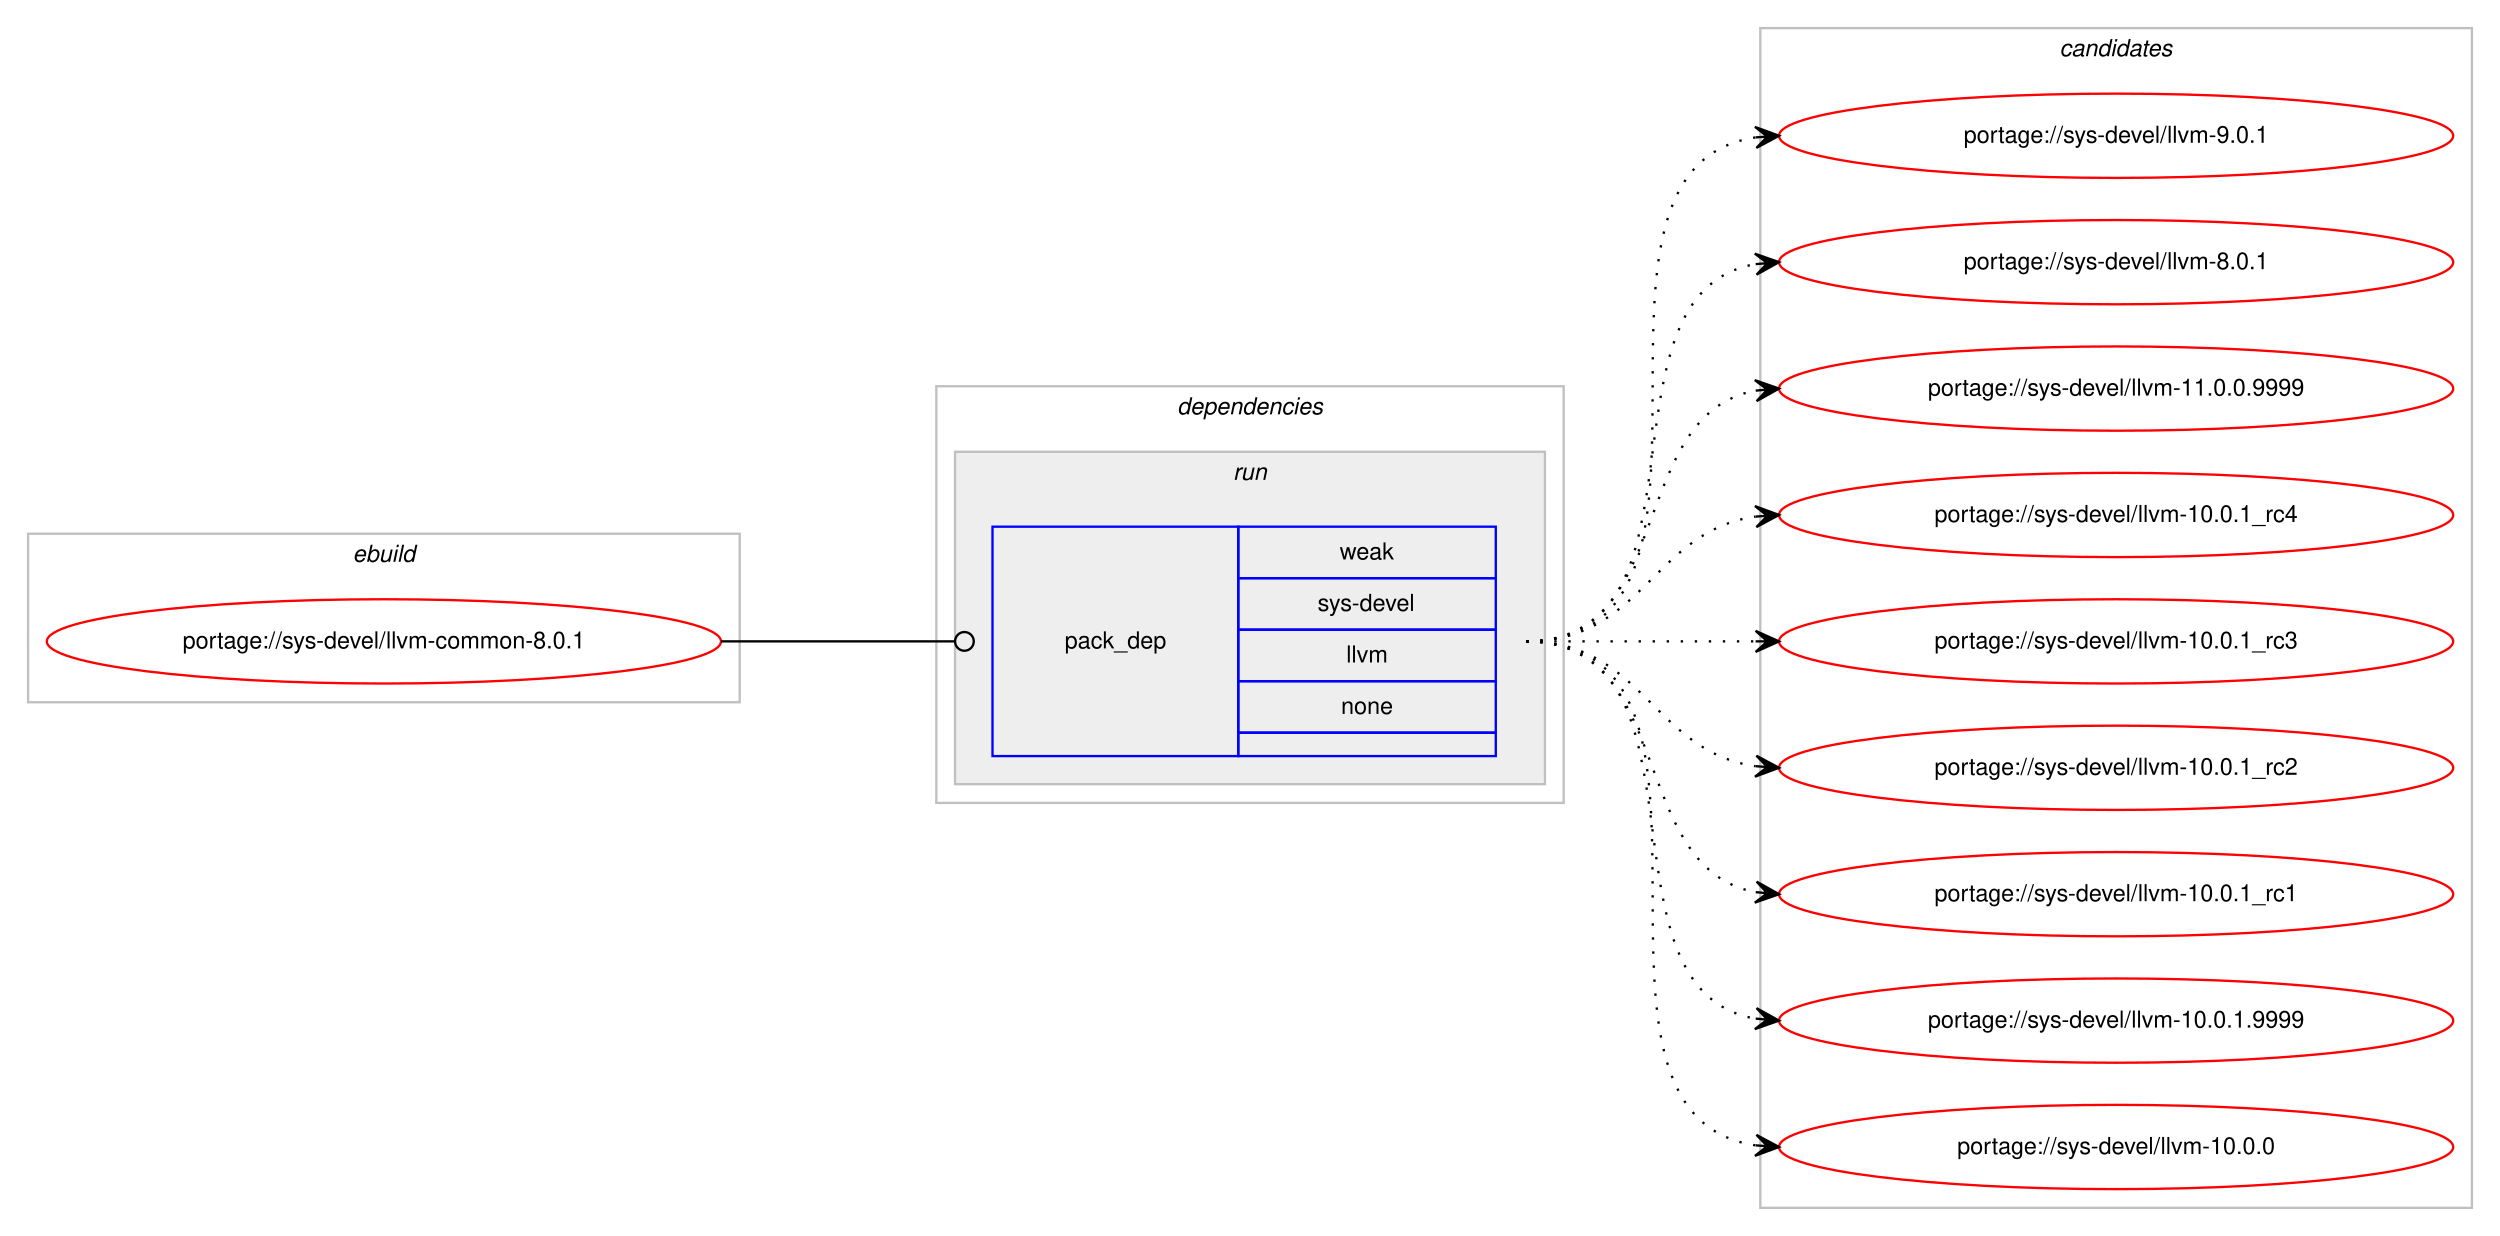
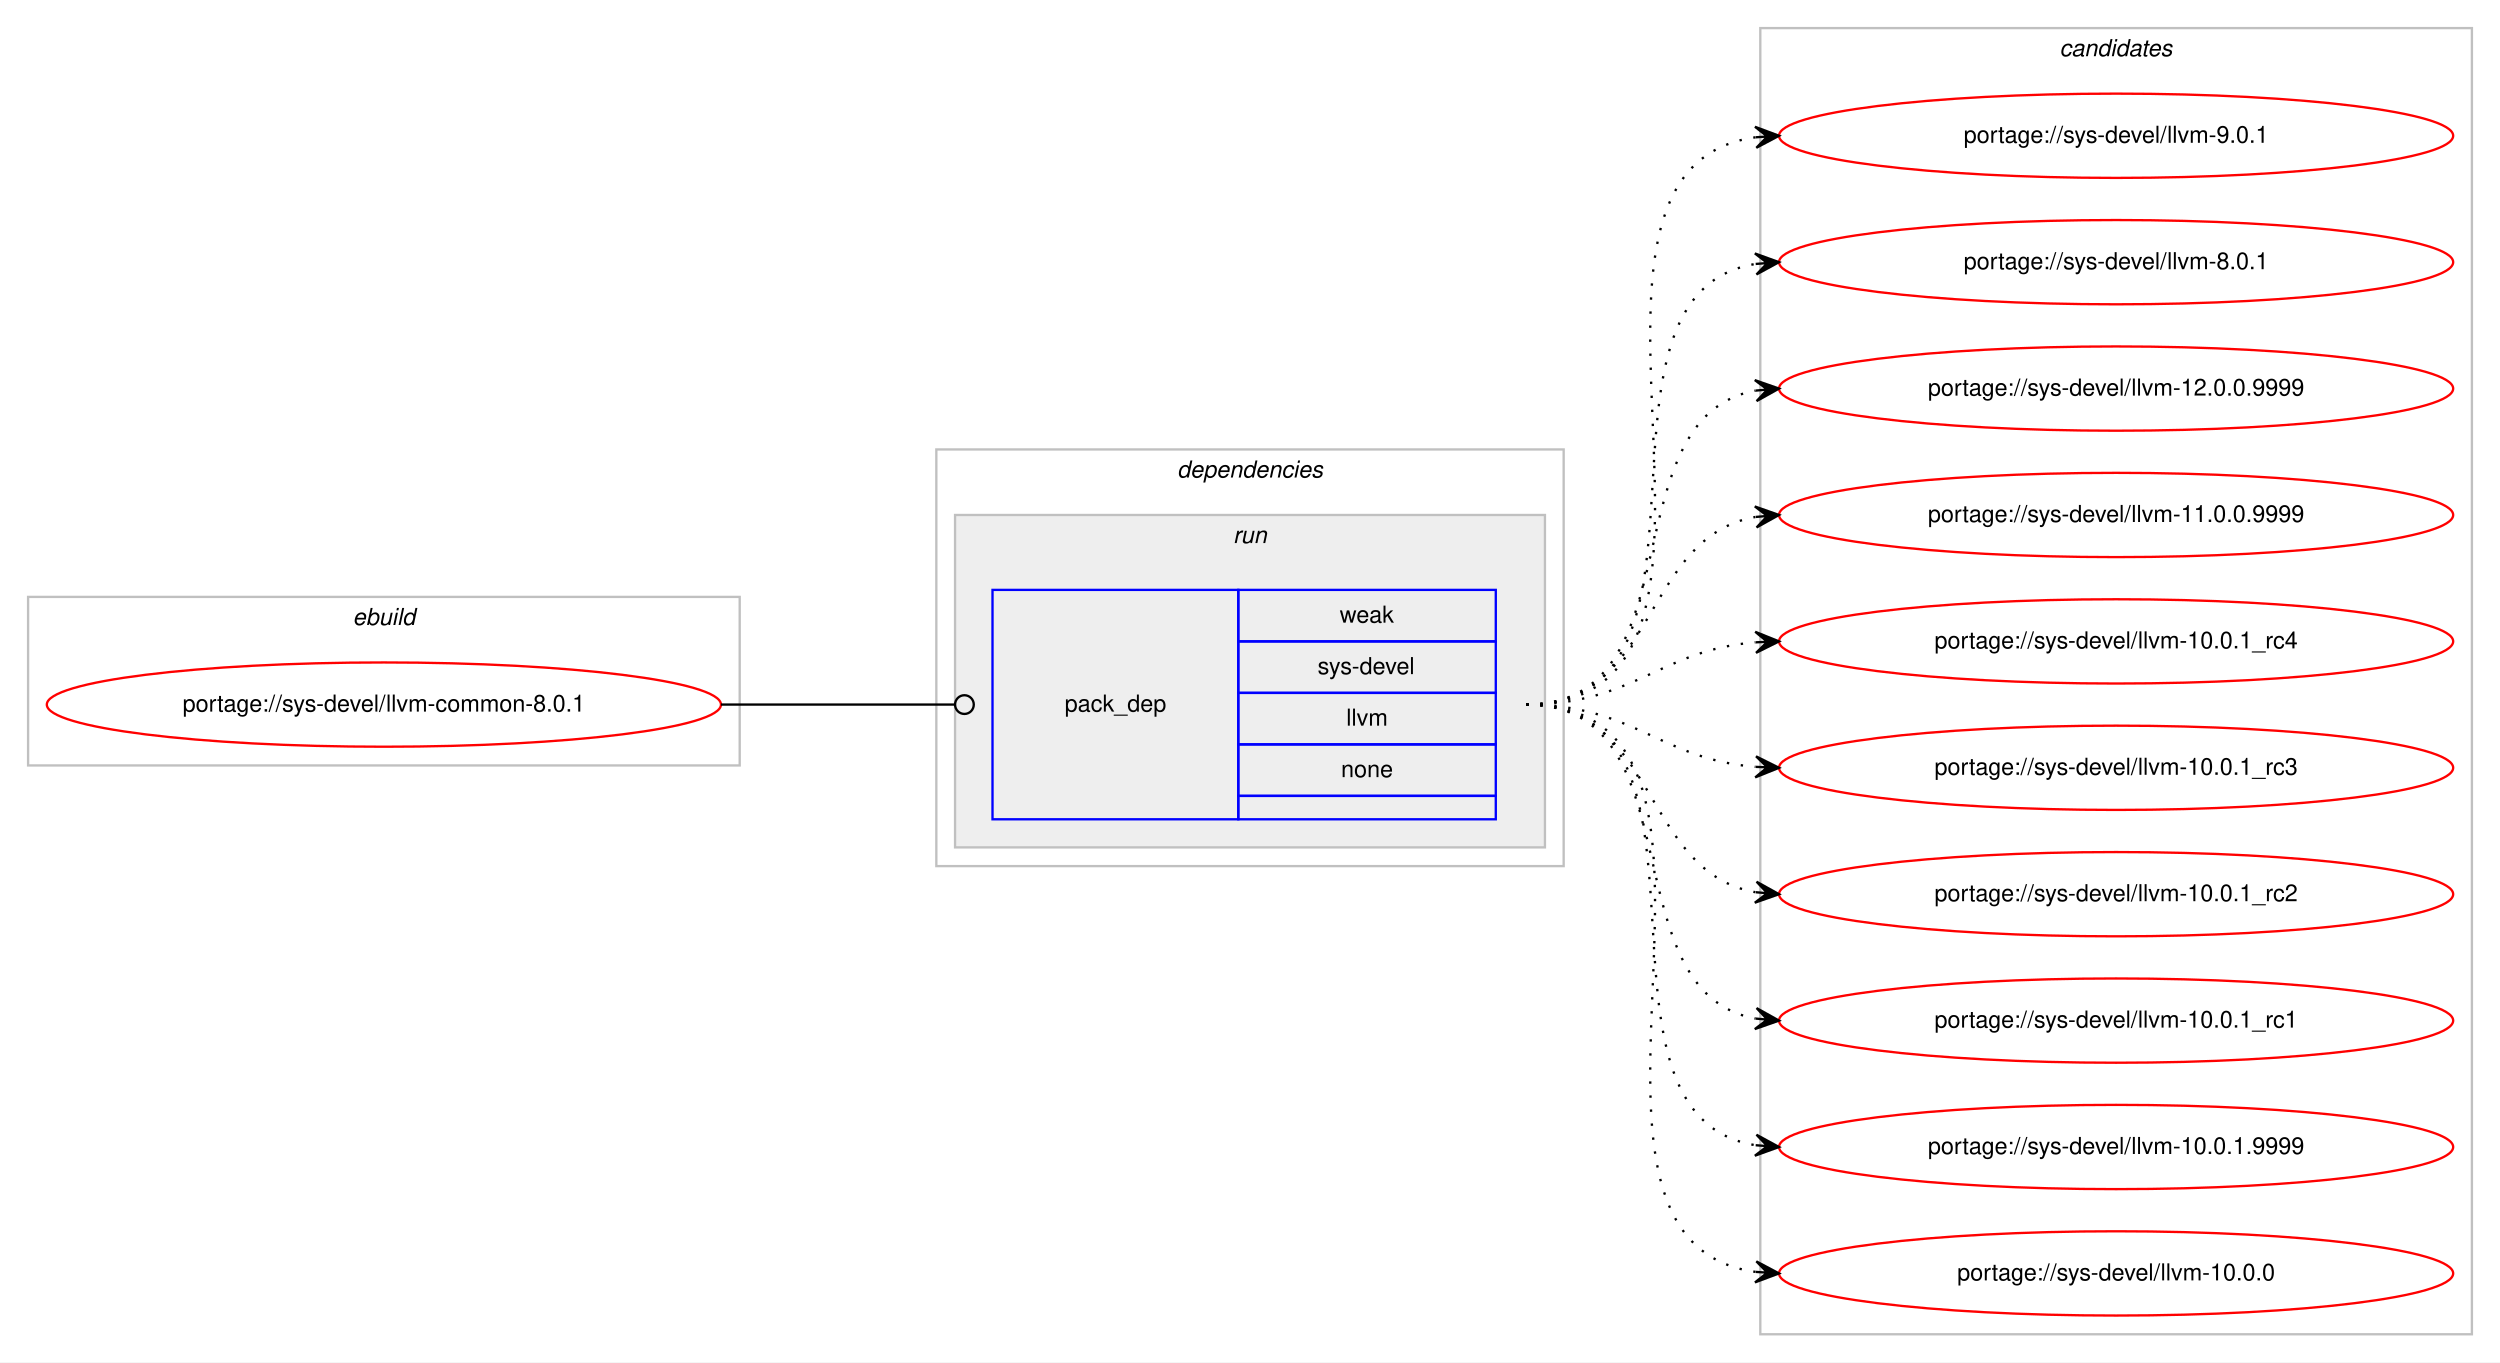
- <svg xmlns="http://www.w3.org/2000/svg" xmlns:xlink="http://www.w3.org/1999/xlink" width="1068pt" height="528pt" viewBox="0.00 0.00 1068.00 528.00">
-   <g id="graph0" class="graph" transform="scale(1 1) rotate(0) translate(4 524)">
-     <polygon fill="#ffffff" stroke="transparent" points="-4,4 -4,-524 1064,-524 1064,4 -4,4" />
+ <svg xmlns="http://www.w3.org/2000/svg" xmlns:xlink="http://www.w3.org/1999/xlink" width="1068pt" height="582pt" viewBox="0.00 0.00 1068.00 582.00">
+   <g id="graph0" class="graph" transform="scale(1 1) rotate(0) translate(4 578)">
+     <polygon fill="#ffffff" stroke="transparent" points="-4,4 -4,-578 1064,-578 1064,4 -4,4" />
    <g id="clust1" class="cluster">
-       <polygon fill="none" stroke="#c0c0c0" points="8,-224 8,-296 312,-296 312,-224 8,-224" />
-       <text text-anchor="start" x="146.663" y="-284" font-family="Helvetica,sans-Serif" font-style="italic" font-size="10.00" fill="#000000">ebuild</text>
+       <polygon fill="none" stroke="#c0c0c0" points="8,-251 8,-323 312,-323 312,-251 8,-251" />
+       <text text-anchor="start" x="146.663" y="-311" font-family="Helvetica,sans-Serif" font-style="italic" font-size="10.00" fill="#000000">ebuild</text>
    </g>
    <g id="clust2" class="cluster">
-       <polygon fill="none" stroke="#c0c0c0" points="396,-181 396,-359 664,-359 664,-181 396,-181" />
-       <text text-anchor="start" x="498.875" y="-347" font-family="Helvetica,sans-Serif" font-style="italic" font-size="10.00" fill="#000000">dependencies</text>
+       <polygon fill="none" stroke="#c0c0c0" points="396,-208 396,-386 664,-386 664,-208 396,-208" />
+       <text text-anchor="start" x="498.875" y="-374" font-family="Helvetica,sans-Serif" font-style="italic" font-size="10.00" fill="#000000">dependencies</text>
    </g>
    <g id="clust5" class="cluster">
-       <polygon fill="#eeeeee" stroke="#c0c0c0" points="404,-189 404,-331 656,-331 656,-189 404,-189" />
-       <text text-anchor="start" x="522.777" y="-319" font-family="Helvetica,sans-Serif" font-style="italic" font-size="10.00" fill="#000000">run</text>
+       <polygon fill="#eeeeee" stroke="#c0c0c0" points="404,-216 404,-358 656,-358 656,-216 404,-216" />
+       <text text-anchor="start" x="522.777" y="-346" font-family="Helvetica,sans-Serif" font-style="italic" font-size="10.00" fill="#000000">run</text>
    </g>
    <g id="clust7" class="cluster">
-       <polygon fill="none" stroke="#c0c0c0" points="748,-8 748,-512 1052,-512 1052,-8 748,-8" />
-       <text text-anchor="start" x="875.824" y="-500" font-family="Helvetica,sans-Serif" font-style="italic" font-size="10.00" fill="#000000">candidates</text>
+       <polygon fill="none" stroke="#c0c0c0" points="748,-8 748,-566 1052,-566 1052,-8 748,-8" />
+       <text text-anchor="start" x="875.824" y="-554" font-family="Helvetica,sans-Serif" font-style="italic" font-size="10.00" fill="#000000">candidates</text>
    </g>
    <g id="node1" class="node">
      <g id="a_node1">
        <a xlink:href="../sys-devel/llvm-common-8.0.1.svg" xlink:title="portage://sys-devel/llvm-common-8.0.1">
-           <ellipse fill="none" stroke="#ff0000" cx="160" cy="-250" rx="144" ry="18" />
-           <text text-anchor="middle" x="160" y="-247" font-family="Helvetica,sans-Serif" font-size="10.00" fill="#000000">portage://sys-devel/llvm-common-8.0.1</text>
+           <ellipse fill="none" stroke="#ff0000" cx="160" cy="-277" rx="144" ry="18" />
+           <text text-anchor="middle" x="160" y="-274" font-family="Helvetica,sans-Serif" font-size="10.00" fill="#000000">portage://sys-devel/llvm-common-8.0.1</text>
        </a>
      </g>
    </g>
    <g id="node2" class="node">
-       <polygon fill="none" stroke="#0000ff" points="420,-201 420,-299 525,-299 525,-201 420,-201" />
-       <text text-anchor="start" x="450.823" y="-247" font-family="Helvetica,sans-Serif" font-size="10.00" fill="#000000">pack_dep</text>
-       <polygon fill="none" stroke="#0000ff" points="525,-277 525,-299 635,-299 635,-277 525,-277" />
-       <text text-anchor="start" x="568.332" y="-285" font-family="Helvetica,sans-Serif" font-size="10.00" fill="#000000">weak</text>
-       <polygon fill="none" stroke="#0000ff" points="525,-255 525,-277 635,-277 635,-255 525,-255" />
-       <text text-anchor="start" x="558.888" y="-263" font-family="Helvetica,sans-Serif" font-size="10.00" fill="#000000">sys-devel</text>
-       <polygon fill="none" stroke="#0000ff" points="525,-233 525,-255 635,-255 635,-233 525,-233" />
-       <text text-anchor="start" x="571.116" y="-241" font-family="Helvetica,sans-Serif" font-size="10.00" fill="#000000">llvm</text>
-       <polygon fill="none" stroke="#0000ff" points="525,-211 525,-233 635,-233 635,-211 525,-211" />
-       <text text-anchor="start" x="568.882" y="-219" font-family="Helvetica,sans-Serif" font-size="10.00" fill="#000000">none</text>
-       <polygon fill="none" stroke="#0000ff" points="525,-201 525,-211 635,-211 635,-201 525,-201" />
+       <polygon fill="none" stroke="#0000ff" points="420,-228 420,-326 525,-326 525,-228 420,-228" />
+       <text text-anchor="start" x="450.823" y="-274" font-family="Helvetica,sans-Serif" font-size="10.00" fill="#000000">pack_dep</text>
+       <polygon fill="none" stroke="#0000ff" points="525,-304 525,-326 635,-326 635,-304 525,-304" />
+       <text text-anchor="start" x="568.332" y="-312" font-family="Helvetica,sans-Serif" font-size="10.00" fill="#000000">weak</text>
+       <polygon fill="none" stroke="#0000ff" points="525,-282 525,-304 635,-304 635,-282 525,-282" />
+       <text text-anchor="start" x="558.888" y="-290" font-family="Helvetica,sans-Serif" font-size="10.00" fill="#000000">sys-devel</text>
+       <polygon fill="none" stroke="#0000ff" points="525,-260 525,-282 635,-282 635,-260 525,-260" />
+       <text text-anchor="start" x="571.116" y="-268" font-family="Helvetica,sans-Serif" font-size="10.00" fill="#000000">llvm</text>
+       <polygon fill="none" stroke="#0000ff" points="525,-238 525,-260 635,-260 635,-238 525,-238" />
+       <text text-anchor="start" x="568.882" y="-246" font-family="Helvetica,sans-Serif" font-size="10.00" fill="#000000">none</text>
+       <polygon fill="none" stroke="#0000ff" points="525,-228 525,-238 635,-238 635,-228 525,-228" />
    </g>
    <g id="edge1" class="edge">
-       <path fill="none" stroke="#000000" d="M304,-250C349.188,-250 362.47,-250 403.919,-250" />
-       <ellipse fill="none" stroke="#000000" cx="408" cy="-250" rx="4" ry="4" />
+       <path fill="none" stroke="#000000" d="M304,-277C349.188,-277 362.47,-277 403.919,-277" />
+       <ellipse fill="none" stroke="#000000" cx="408" cy="-277" rx="4" ry="4" />
    </g>
    <g id="node3" class="node">
      <g id="a_node3">
        <a xlink:href="../sys-devel/llvm-9.0.1.svg" xlink:title="portage://sys-devel/llvm-9.0.1">
-           <ellipse fill="none" stroke="#ff0000" cx="900" cy="-466" rx="144" ry="18" />
-           <text text-anchor="middle" x="900" y="-463" font-family="Helvetica,sans-Serif" font-size="10.00" fill="#000000">portage://sys-devel/llvm-9.0.1</text>
+           <ellipse fill="none" stroke="#ff0000" cx="900" cy="-520" rx="144" ry="18" />
+           <text text-anchor="middle" x="900" y="-517" font-family="Helvetica,sans-Serif" font-size="10.00" fill="#000000">portage://sys-devel/llvm-9.0.1</text>
        </a>
      </g>
    </g>
    <g id="edge2" class="edge">
-       <path fill="none" stroke="#000000" stroke-dasharray="1,5" d="M648,-250C751.768,-250 655.516,-451.894 746.001,-465.301" />
-       <polygon fill="#000000" stroke="#000000" points="756,-466 745.711,-469.792 751.012,-465.651 746.024,-465.303 746.024,-465.303 746.024,-465.303 751.012,-465.651 746.338,-460.814 756,-466 756,-466" />
+       <path fill="none" stroke="#000000" stroke-dasharray="1,5" d="M648,-277C762.608,-277 645.36,-505.51 745.931,-519.345" />
+       <polygon fill="#000000" stroke="#000000" points="756,-520 745.729,-523.842 751.01,-519.676 746.021,-519.351 746.021,-519.351 746.021,-519.351 751.01,-519.676 746.313,-514.861 756,-520 756,-520" />
    </g>
    <g id="node4" class="node">
      <g id="a_node4">
        <a xlink:href="../sys-devel/llvm-8.0.1.svg" xlink:title="portage://sys-devel/llvm-8.0.1">
-           <ellipse fill="none" stroke="#ff0000" cx="900" cy="-412" rx="144" ry="18" />
-           <text text-anchor="middle" x="900" y="-409" font-family="Helvetica,sans-Serif" font-size="10.00" fill="#000000">portage://sys-devel/llvm-8.0.1</text>
+           <ellipse fill="none" stroke="#ff0000" cx="900" cy="-466" rx="144" ry="18" />
+           <text text-anchor="middle" x="900" y="-463" font-family="Helvetica,sans-Serif" font-size="10.00" fill="#000000">portage://sys-devel/llvm-8.0.1</text>
        </a>
      </g>
    </g>
    <g id="edge3" class="edge">
-       <path fill="none" stroke="#000000" stroke-dasharray="1,5" d="M648,-250C730.815,-250 674.779,-398.377 745.661,-411.128" />
-       <polygon fill="#000000" stroke="#000000" points="756,-412 745.657,-415.644 751.018,-411.58 746.035,-411.16 746.035,-411.16 746.035,-411.16 751.018,-411.58 746.413,-406.676 756,-412 756,-412" />
+       <path fill="none" stroke="#000000" stroke-dasharray="1,5" d="M648,-277C741.157,-277 665.347,-452.233 745.964,-465.238" />
+       <polygon fill="#000000" stroke="#000000" points="756,-466 745.688,-469.73 751.014,-465.622 746.029,-465.243 746.029,-465.243 746.029,-465.243 751.014,-465.622 746.369,-460.756 756,-466 756,-466" />
    </g>
    <g id="node5" class="node">
      <g id="a_node5">
+         <a xlink:href="../sys-devel/llvm-12.0.0.9999.svg" xlink:title="portage://sys-devel/llvm-12.0.0.9999">
+           <ellipse fill="none" stroke="#ff0000" cx="900" cy="-412" rx="144" ry="18" />
+           <text text-anchor="middle" x="900" y="-409" font-family="Helvetica,sans-Serif" font-size="10.00" fill="#000000">portage://sys-devel/llvm-12.0.0.9999</text>
+         </a>
+       </g>
+     </g>
+     <g id="edge4" class="edge">
+       <path fill="none" stroke="#000000" stroke-dasharray="1,5" d="M648,-277C721.236,-277 683.175,-399.64 745.977,-411.138" />
+       <polygon fill="#000000" stroke="#000000" points="756,-412 745.651,-415.626 751.018,-411.572 746.037,-411.143 746.037,-411.143 746.037,-411.143 751.018,-411.572 746.423,-406.659 756,-412 756,-412" />
+     </g>
+     <g id="node6" class="node">
+       <g id="a_node6">
        <a xlink:href="../sys-devel/llvm-11.0.0.9999.svg" xlink:title="portage://sys-devel/llvm-11.0.0.9999">
          <ellipse fill="none" stroke="#ff0000" cx="900" cy="-358" rx="144" ry="18" />
          <text text-anchor="middle" x="900" y="-355" font-family="Helvetica,sans-Serif" font-size="10.00" fill="#000000">portage://sys-devel/llvm-11.0.0.9999</text>
        </a>
      </g>
    </g>
-     <g id="edge4" class="edge">
-       <path fill="none" stroke="#000000" stroke-dasharray="1,5" d="M648,-250C712.303,-250 690.78,-346.91 746.031,-357.131" />
-       <polygon fill="#000000" stroke="#000000" points="756,-358 745.647,-361.614 751.019,-357.566 746.038,-357.131 746.038,-357.131 746.038,-357.131 751.019,-357.566 746.429,-352.648 756,-358 756,-358" />
+     <g id="edge5" class="edge">
+       <path fill="none" stroke="#000000" stroke-dasharray="1,5" d="M648,-277C704.367,-277 697.189,-348.488 745.861,-357.145" />
+       <polygon fill="#000000" stroke="#000000" points="756,-358 745.657,-361.644 751.018,-357.58 746.035,-357.16 746.035,-357.16 746.035,-357.16 751.018,-357.58 746.413,-352.676 756,-358 756,-358" />
    </g>
-     <g id="node6" class="node">
-       <g id="a_node6">
+     <g id="node7" class="node">
+       <g id="a_node7">
        <a xlink:href="../sys-devel/llvm-10.0.1_rc4.svg" xlink:title="portage://sys-devel/llvm-10.0.1_rc4">
          <ellipse fill="none" stroke="#ff0000" cx="900" cy="-304" rx="144" ry="18" />
          <text text-anchor="middle" x="900" y="-301" font-family="Helvetica,sans-Serif" font-size="10.00" fill="#000000">portage://sys-devel/llvm-10.0.1_rc4</text>
        </a>
      </g>
    </g>
-     <g id="edge5" class="edge">
-       <path fill="none" stroke="#000000" stroke-dasharray="1,5" d="M648,-250C698.102,-250 702.012,-297.066 745.979,-303.317" />
-       <polygon fill="#000000" stroke="#000000" points="756,-304 745.717,-307.81 751.012,-303.66 746.023,-303.32 746.023,-303.32 746.023,-303.32 751.012,-303.66 746.329,-298.831 756,-304 756,-304" />
+     <g id="edge6" class="edge">
+       <path fill="none" stroke="#000000" stroke-dasharray="1,5" d="M648,-277C693.902,-277 705.004,-300.239 745.876,-303.597" />
+       <polygon fill="#000000" stroke="#000000" points="756,-304 745.829,-308.099 751.004,-303.801 746.008,-303.603 746.008,-303.603 746.008,-303.603 751.004,-303.801 746.187,-299.106 756,-304 756,-304" />
    </g>
-     <g id="node7" class="node">
-       <g id="a_node7">
+     <g id="node8" class="node">
+       <g id="a_node8">
        <a xlink:href="../sys-devel/llvm-10.0.1_rc3.svg" xlink:title="portage://sys-devel/llvm-10.0.1_rc3">
          <ellipse fill="none" stroke="#ff0000" cx="900" cy="-250" rx="144" ry="18" />
          <text text-anchor="middle" x="900" y="-247" font-family="Helvetica,sans-Serif" font-size="10.00" fill="#000000">portage://sys-devel/llvm-10.0.1_rc3</text>
        </a>
      </g>
    </g>
-     <g id="edge6" class="edge">
-       <path fill="none" stroke="#000000" stroke-dasharray="1,5" d="M648,-250C692.438,-250 706.02,-250 745.878,-250" />
-       <polygon fill="#000000" stroke="#000000" points="756,-250 746,-254.5 751,-250 746,-250 746,-250 746,-250 751,-250 746,-245.5 756,-250 756,-250" />
+     <g id="edge7" class="edge">
+       <path fill="none" stroke="#000000" stroke-dasharray="1,5" d="M648,-277C693.902,-277 705.004,-253.761 745.876,-250.403" />
+       <polygon fill="#000000" stroke="#000000" points="756,-250 746.187,-254.894 751.004,-250.199 746.008,-250.398 746.008,-250.398 746.008,-250.398 751.004,-250.199 745.829,-245.901 756,-250 756,-250" />
    </g>
-     <g id="node8" class="node">
-       <g id="a_node8">
+     <g id="node9" class="node">
+       <g id="a_node9">
        <a xlink:href="../sys-devel/llvm-10.0.1_rc2.svg" xlink:title="portage://sys-devel/llvm-10.0.1_rc2">
          <ellipse fill="none" stroke="#ff0000" cx="900" cy="-196" rx="144" ry="18" />
          <text text-anchor="middle" x="900" y="-193" font-family="Helvetica,sans-Serif" font-size="10.00" fill="#000000">portage://sys-devel/llvm-10.0.1_rc2</text>
        </a>
      </g>
    </g>
-     <g id="edge7" class="edge">
-       <path fill="none" stroke="#000000" stroke-dasharray="1,5" d="M648,-250C698.102,-250 702.012,-202.934 745.979,-196.683" />
-       <polygon fill="#000000" stroke="#000000" points="756,-196 746.329,-201.169 751.012,-196.34 746.023,-196.68 746.023,-196.68 746.023,-196.68 751.012,-196.34 745.717,-192.19 756,-196 756,-196" />
+     <g id="edge8" class="edge">
+       <path fill="none" stroke="#000000" stroke-dasharray="1,5" d="M648,-277C704.367,-277 697.189,-205.512 745.861,-196.855" />
+       <polygon fill="#000000" stroke="#000000" points="756,-196 746.413,-201.324 751.018,-196.42 746.035,-196.84 746.035,-196.84 746.035,-196.84 751.018,-196.42 745.657,-192.356 756,-196 756,-196" />
    </g>
-     <g id="node9" class="node">
-       <g id="a_node9">
+     <g id="node10" class="node">
+       <g id="a_node10">
        <a xlink:href="../sys-devel/llvm-10.0.1_rc1.svg" xlink:title="portage://sys-devel/llvm-10.0.1_rc1">
          <ellipse fill="none" stroke="#ff0000" cx="900" cy="-142" rx="144" ry="18" />
          <text text-anchor="middle" x="900" y="-139" font-family="Helvetica,sans-Serif" font-size="10.00" fill="#000000">portage://sys-devel/llvm-10.0.1_rc1</text>
        </a>
      </g>
    </g>
-     <g id="edge8" class="edge">
-       <path fill="none" stroke="#000000" stroke-dasharray="1,5" d="M648,-250C712.303,-250 690.78,-153.09 746.031,-142.869" />
-       <polygon fill="#000000" stroke="#000000" points="756,-142 746.429,-147.352 751.019,-142.434 746.038,-142.869 746.038,-142.869 746.038,-142.869 751.019,-142.434 745.647,-138.386 756,-142 756,-142" />
+     <g id="edge9" class="edge">
+       <path fill="none" stroke="#000000" stroke-dasharray="1,5" d="M648,-277C721.236,-277 683.175,-154.36 745.977,-142.862" />
+       <polygon fill="#000000" stroke="#000000" points="756,-142 746.423,-147.34 751.018,-142.429 746.037,-142.857 746.037,-142.857 746.037,-142.857 751.018,-142.429 745.651,-138.374 756,-142 756,-142" />
    </g>
-     <g id="node10" class="node">
-       <g id="a_node10">
+     <g id="node11" class="node">
+       <g id="a_node11">
        <a xlink:href="../sys-devel/llvm-10.0.1.9999.svg" xlink:title="portage://sys-devel/llvm-10.0.1.9999">
          <ellipse fill="none" stroke="#ff0000" cx="900" cy="-88" rx="144" ry="18" />
          <text text-anchor="middle" x="900" y="-85" font-family="Helvetica,sans-Serif" font-size="10.00" fill="#000000">portage://sys-devel/llvm-10.0.1.9999</text>
        </a>
      </g>
    </g>
-     <g id="edge9" class="edge">
-       <path fill="none" stroke="#000000" stroke-dasharray="1,5" d="M648,-250C730.815,-250 674.779,-101.623 745.661,-88.872" />
-       <polygon fill="#000000" stroke="#000000" points="756,-88 746.413,-93.324 751.018,-88.42 746.035,-88.84 746.035,-88.84 746.035,-88.84 751.018,-88.42 745.657,-84.356 756,-88 756,-88" />
+     <g id="edge10" class="edge">
+       <path fill="none" stroke="#000000" stroke-dasharray="1,5" d="M648,-277C741.157,-277 665.347,-101.767 745.964,-88.761" />
+       <polygon fill="#000000" stroke="#000000" points="756,-88 746.369,-93.244 751.014,-88.378 746.029,-88.757 746.029,-88.757 746.029,-88.757 751.014,-88.378 745.688,-84.27 756,-88 756,-88" />
    </g>
-     <g id="node11" class="node">
-       <g id="a_node11">
+     <g id="node12" class="node">
+       <g id="a_node12">
        <a xlink:href="../sys-devel/llvm-10.0.0.svg" xlink:title="portage://sys-devel/llvm-10.0.0">
          <ellipse fill="none" stroke="#ff0000" cx="900" cy="-34" rx="144" ry="18" />
          <text text-anchor="middle" x="900" y="-31" font-family="Helvetica,sans-Serif" font-size="10.00" fill="#000000">portage://sys-devel/llvm-10.0.0</text>
        </a>
      </g>
    </g>
-     <g id="edge10" class="edge">
-       <path fill="none" stroke="#000000" stroke-dasharray="1,5" d="M648,-250C751.768,-250 655.516,-48.106 746.001,-34.699" />
-       <polygon fill="#000000" stroke="#000000" points="756,-34 746.338,-39.186 751.012,-34.349 746.024,-34.697 746.024,-34.697 746.024,-34.697 751.012,-34.349 745.711,-30.208 756,-34 756,-34" />
+     <g id="edge11" class="edge">
+       <path fill="none" stroke="#000000" stroke-dasharray="1,5" d="M648,-277C762.608,-277 645.36,-48.49 745.931,-34.655" />
+       <polygon fill="#000000" stroke="#000000" points="756,-34 746.313,-39.139 751.01,-34.324 746.021,-34.649 746.021,-34.649 746.021,-34.649 751.01,-34.324 745.729,-30.158 756,-34 756,-34" />
    </g>
  </g>
</svg>
